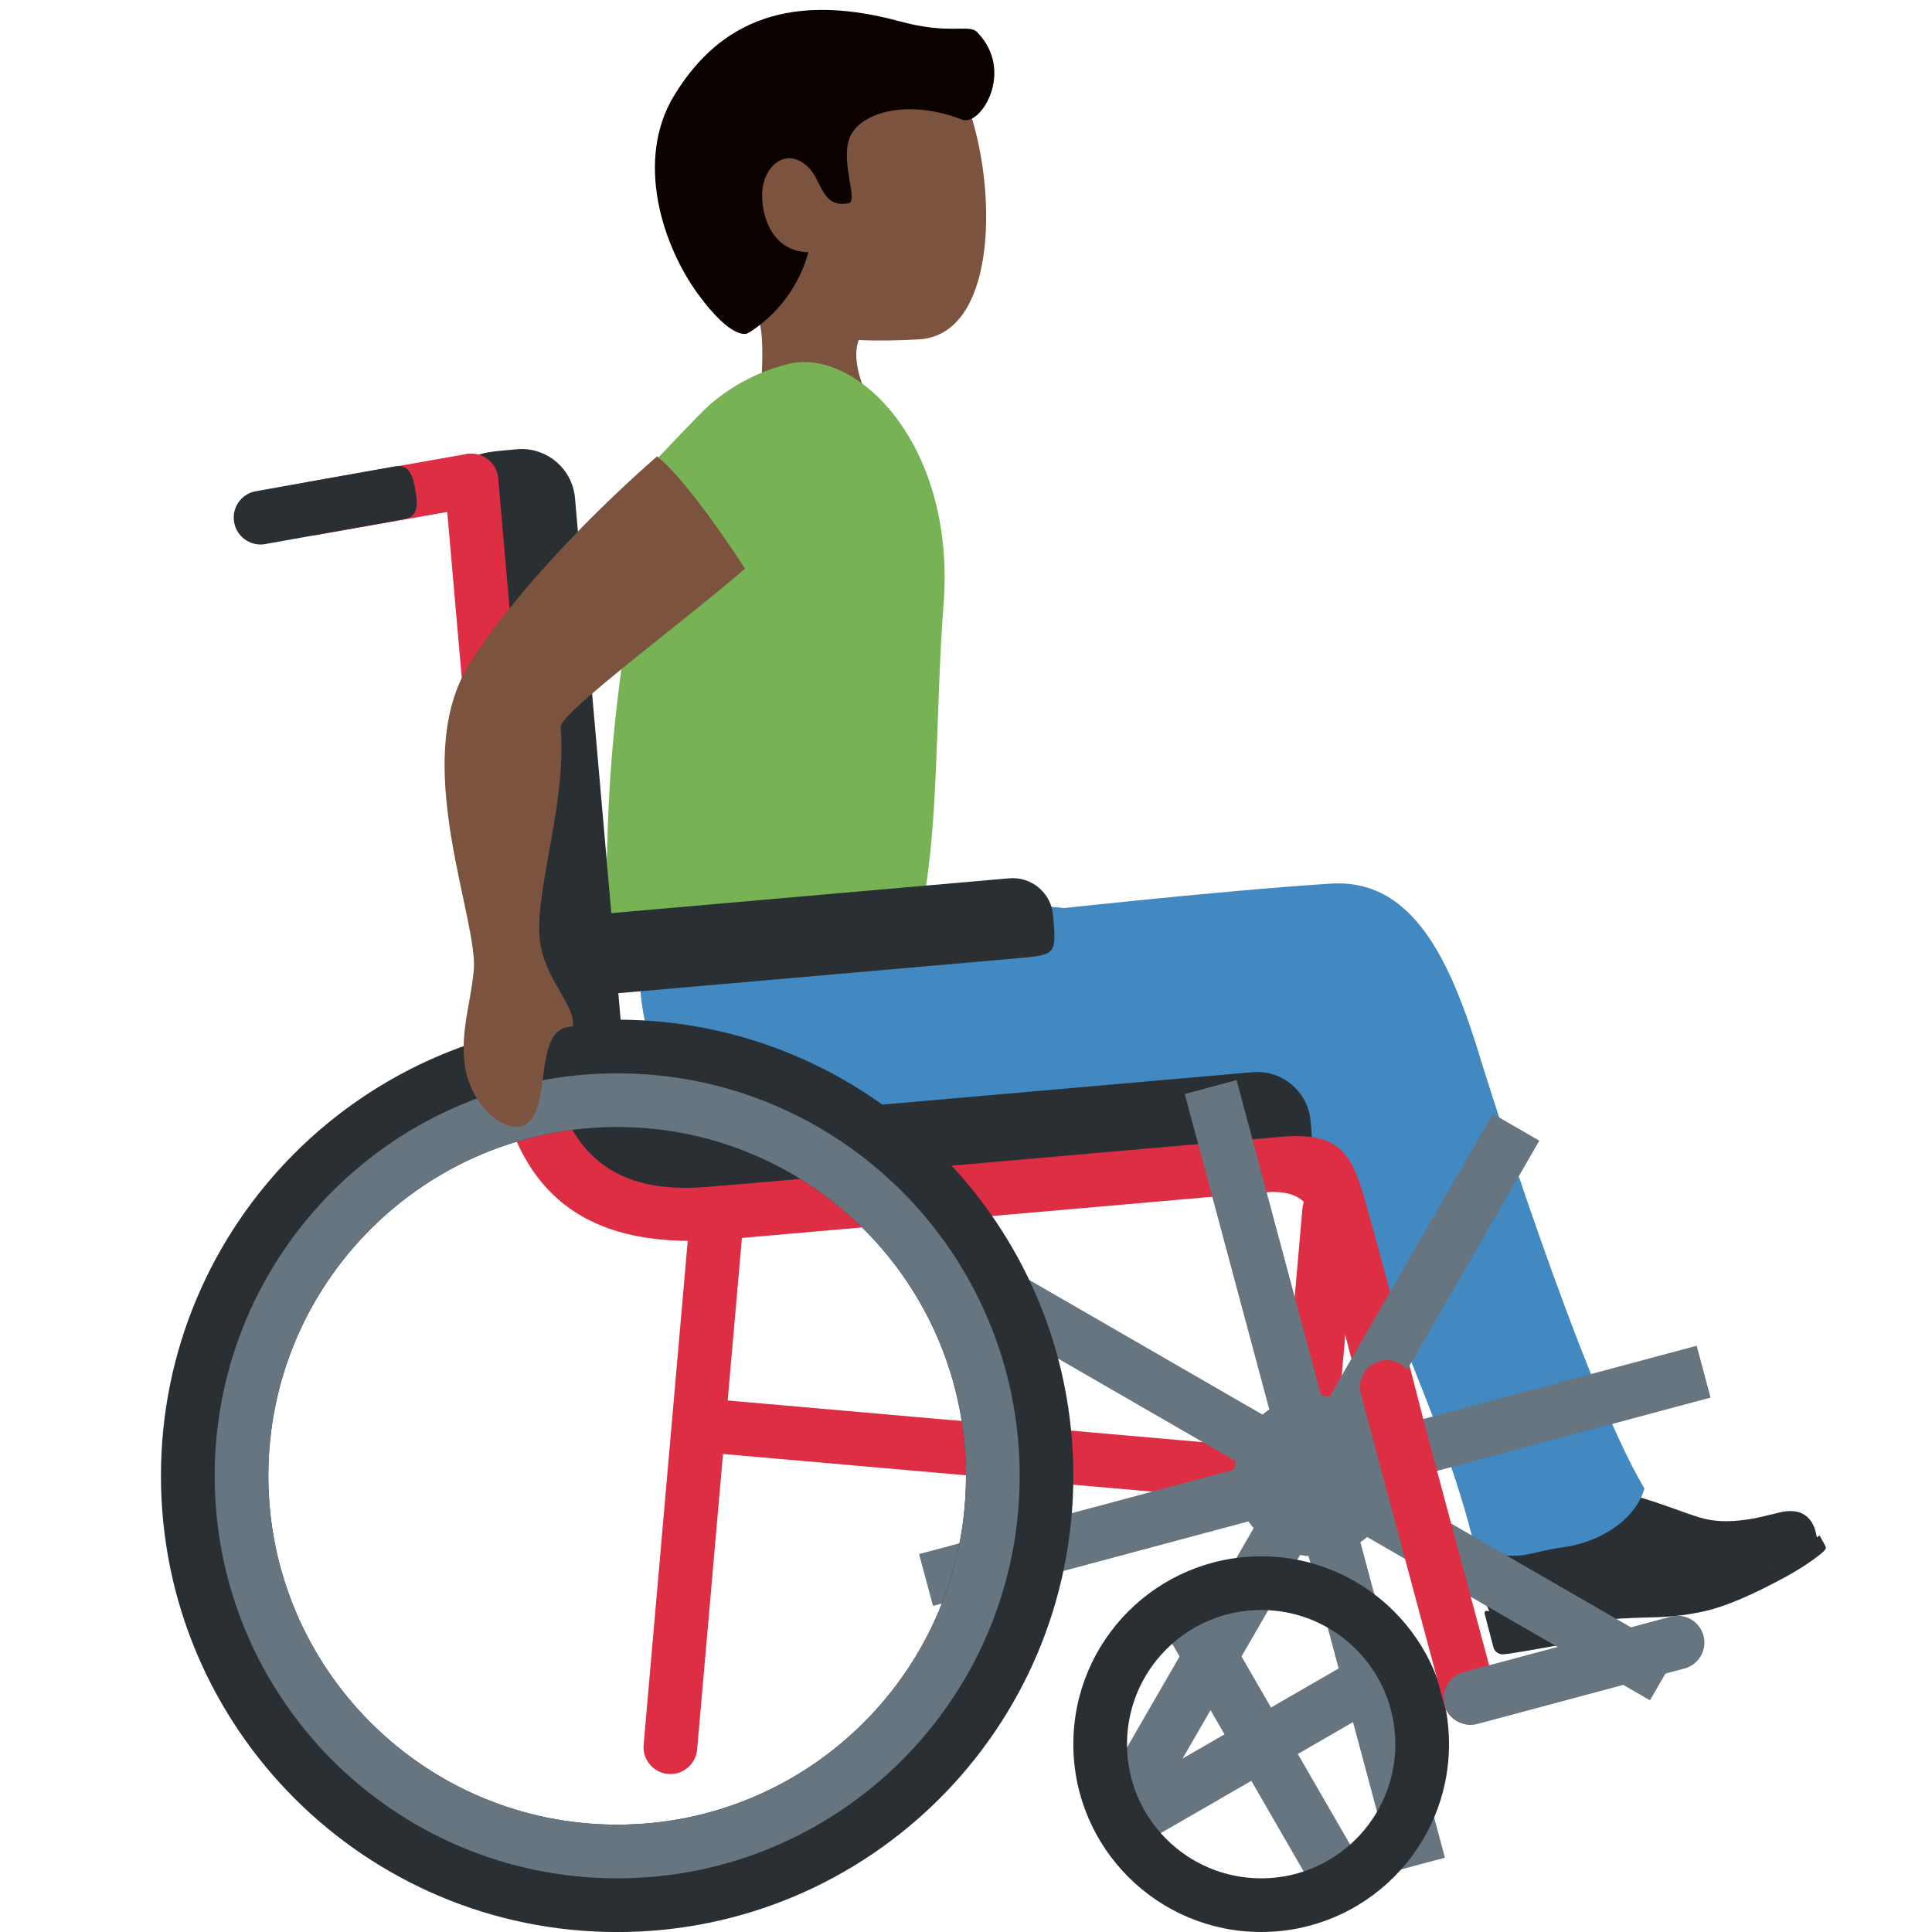
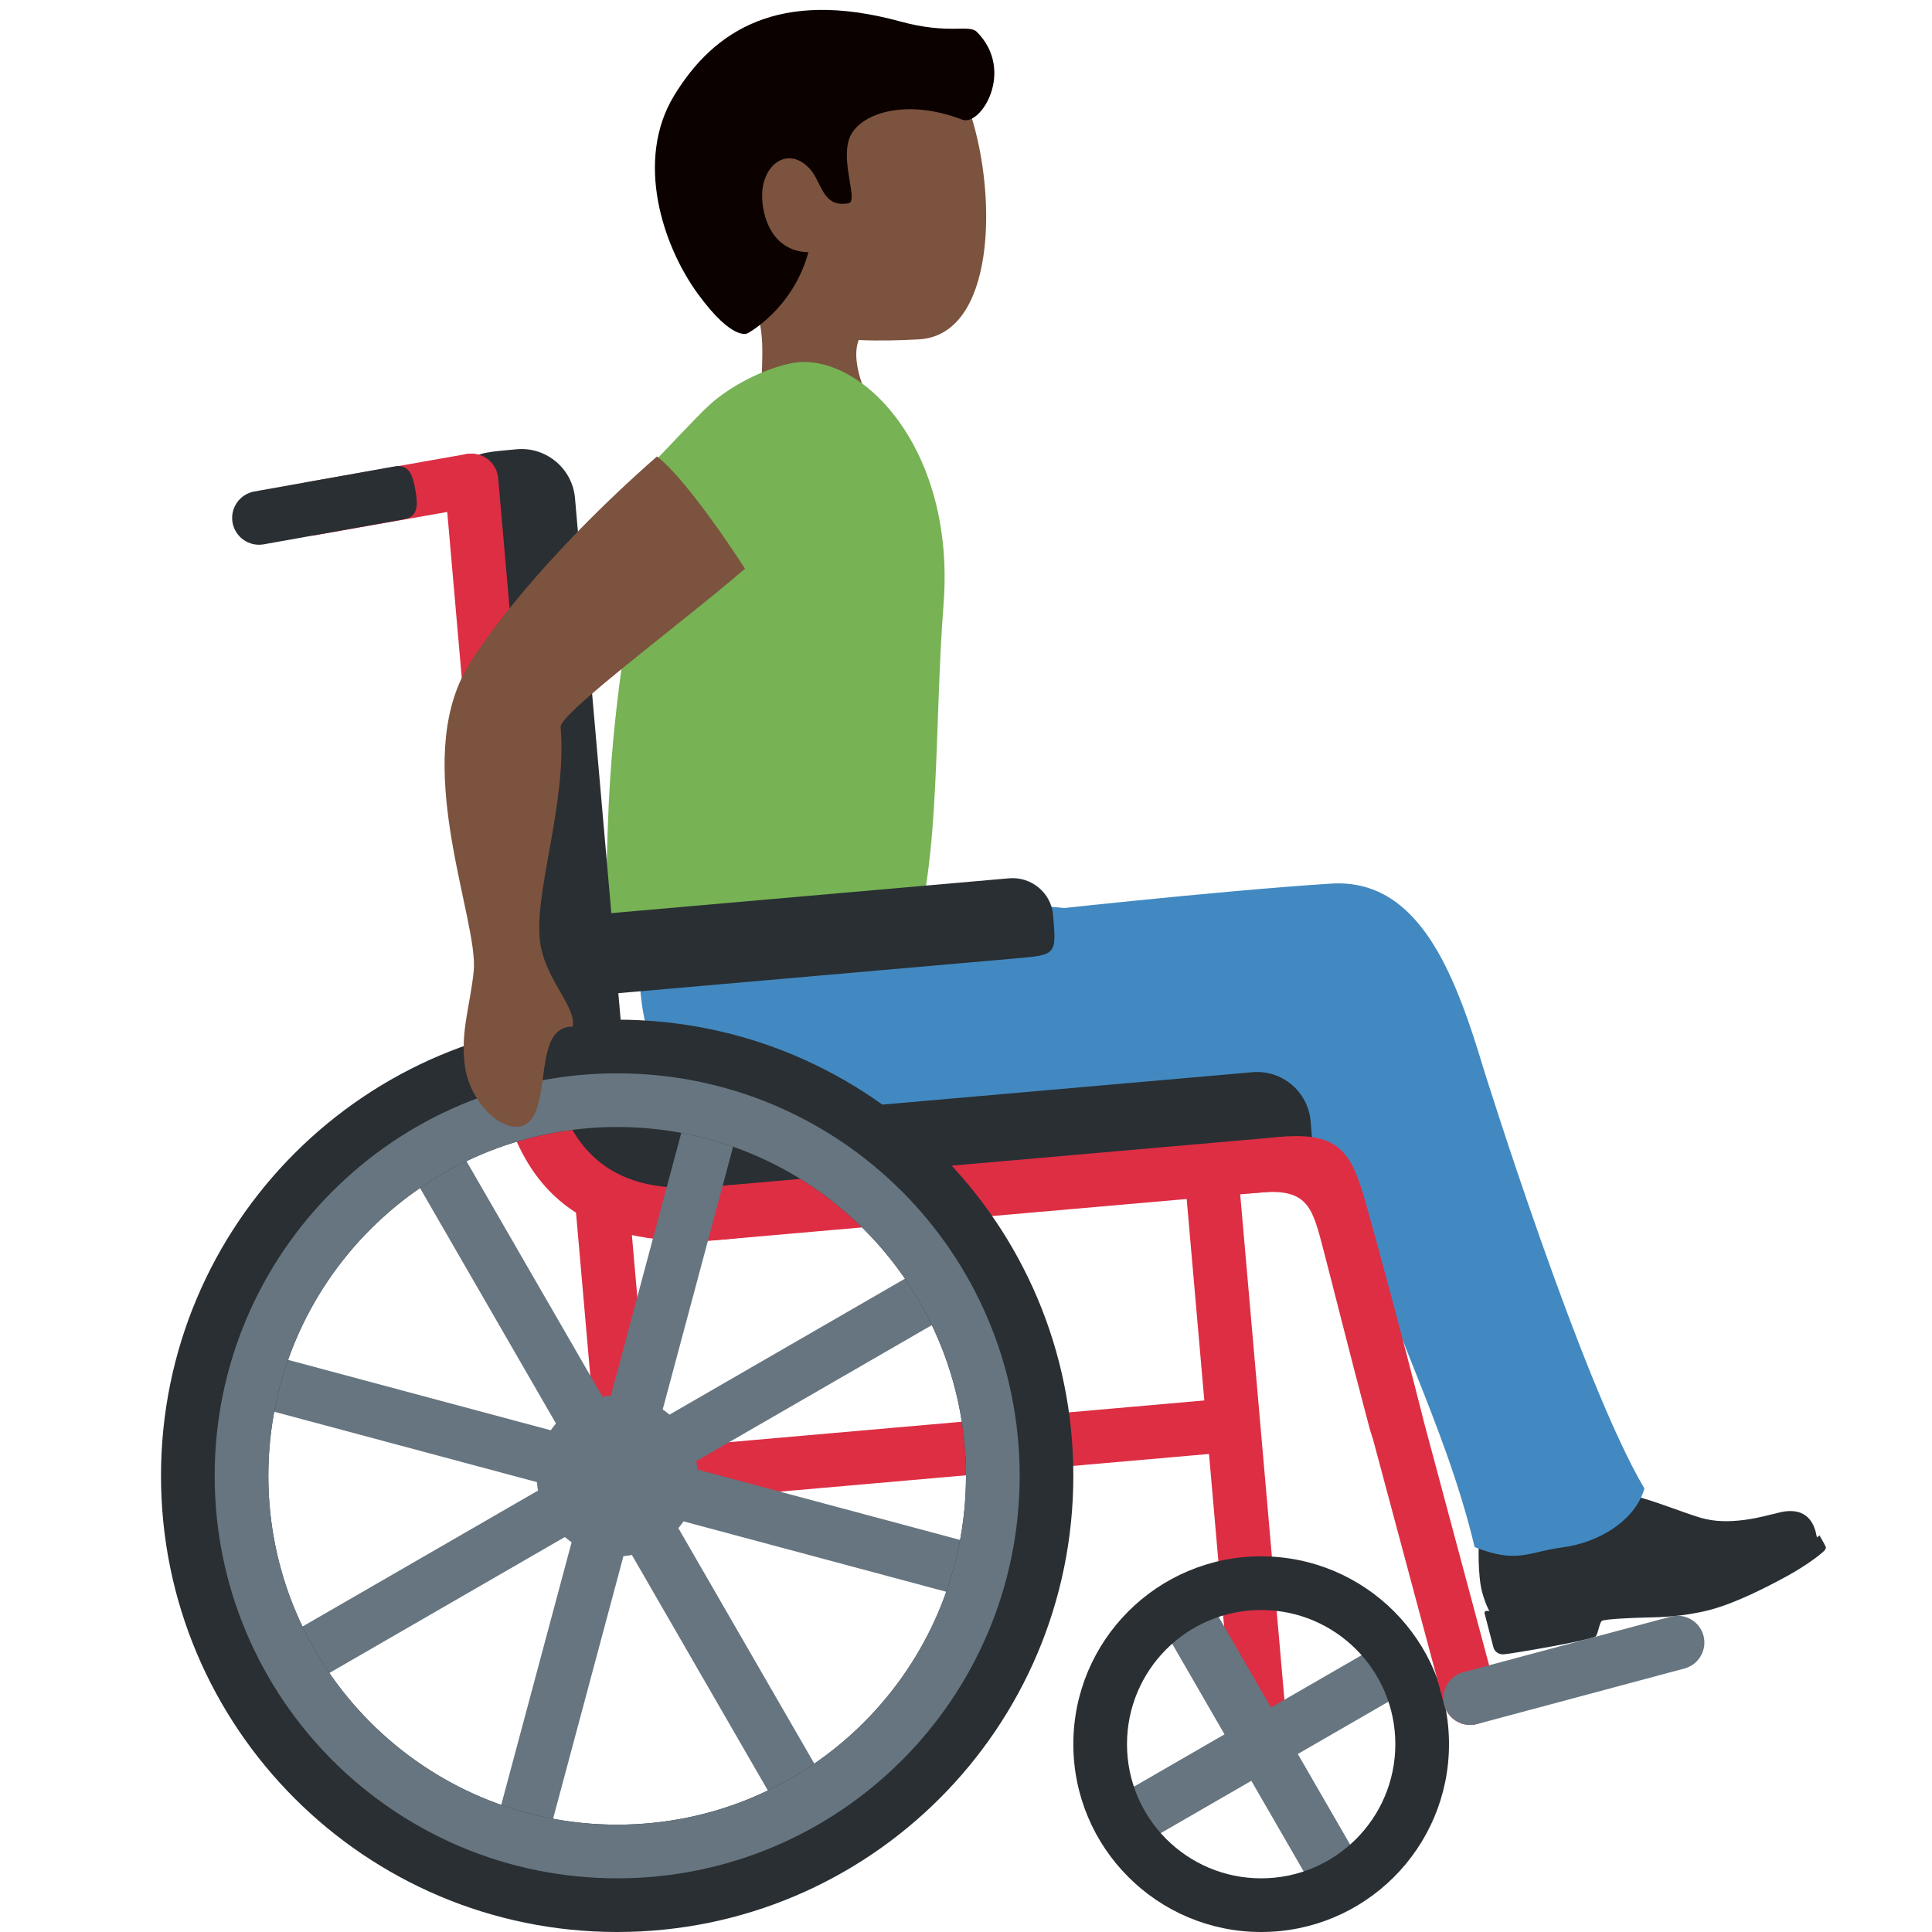
<svg xmlns="http://www.w3.org/2000/svg" viewBox="0 0 36 36">
-   <path fill="#7C533E" d="M14.04.974c1.285-.762 3.537-.411 4.045 1.152.504 1.552.455 4.123-.968 4.198-1.492.079-3.048.003-3.886-1.41-.838-1.414-.476-3.178.809-3.94" />
-   <path fill="#7C533E" d="M13.684 5.239c-2.376-2.023 2.471-2.572 2.471-2.572.916-.114.535 1.504 1.097 2.263.387.526-.801 1.03-.801 1.03s-.569.083-.488.777l.001.006c.021.177.074.382.2.647.631 1.313-1.085 2.458-1.715 1.142-.249-.521-.265-1.012-.255-1.469l.001-.041c.017-.68.076-1.283-.511-1.783" />
-   <path fill="#0B0200" d="M12.561 1.781C13.302.564 14.519-.216 16.775.4c.919.251 1.279.045 1.429.196.718.726.068 1.766-.273 1.634-1.082-.417-1.946-.101-2.106.353s.171 1.169-.013 1.204c-.496.094-.494-.407-.737-.657-.397-.408-.847-.068-.872.461-.02.419.177 1.095.86 1.109-.29 1.065-1.134 1.511-1.134 1.511s-.271.161-.925-.735c-.655-.896-1.178-2.486-.443-3.695" />
-   <path fill="#292F33" d="M27.789 30.079s-.097-.127-.175-.426-.069-.897-.047-.988.053-.16.163-.158c.083.001.759.146 1.144.061.716-.158.892-.883.892-.883s.452.123.812.223c.361.101.796.279 1.106.372.265.079.543.078.823.041.279-.036.496-.105.563-.116s.597-.219.757.317l.037.159s-.871.645-2.209.993-1.646.009-2.511.234-1.355.171-1.355.171" />
-   <path fill="#292F33" d="M29.738 30.488c.044-.066.065-.248.109-.284.043-.036.585-.059.839-.064s.691-.016 1.175-.142 1.074-.431 1.436-.629.632-.407.689-.468.033-.075.02-.106-.103-.186-.103-.186-.214.195-.607.407-.792.399-1.514.587-1.204.199-1.606.195c-.501-.004-1.215.035-1.701.162-.375.098-.668.056-.776.056a.037.037 0 0 0-.036.048l.167.64c.011.042.07.128.186.122.114-.004 1.679-.271 1.722-.338" />
-   <path fill="#4289C1" d="M11.968 17.279c-.193 1.421.135 2.945 1.22 3.321 1.039.36 3.058.116 3.058.116s.66.468.426 1.231c-.133.434-.314.645-.262.692.046.042.486.02.684.027.528.02 1.114-.115 2.108-.301.994-.187 1.44-.16 2.522-.359 1.198-.22 2.051-.659 2.491-1.745.375-.927-.091-2.139-1.419-2.764-1.08-.508-4.292-.724-5.498-.712-1.207.011-5.162-.741-5.33.494" />
-   <path fill="#4289C1" d="M29.121 28.832c.656-.086 1.341-.485 1.521-1.095-1.178-1.982-3-7.829-3-7.829-.541-1.798-1.213-3.546-2.843-3.443-2.1.133-5.697.533-5.697.533-2.296.13-1.228.904-1.938 1.75-.712.845 1.115 2.095 2.611 2.126 2.607.054 3.902-.113 5.428 1.324.596 2.367 1.706 4.252 2.275 6.63.799.315.987.091 1.643.004" />
-   <path fill="#77B255" d="M11.302 16.173c-.029.719-.15 1.674.276 1.567 1.679-.424 5.438-.168 5.438-.168.508-1.594.392-4.069.566-6.317.229-2.95-1.585-4.744-2.845-4.485a3.55 3.55 0 0 0-1.511.77c-.278.253-.924.961-1.141 1.169-1.106 1.06-.124 1.405-.327 2.596-.444 2.597-.427 4.149-.456 4.868" />
+   <path fill="#7C533E" d="M 14.04,0.974 c 1.285,-0.762 3.537,-0.411 4.045,1.152 c 0.504,1.552 0.455,4.123 -0.968,4.198 c -1.492,0.079 -3.048,0.003 -3.886,-1.41 c -0.838,-1.414 -0.476,-3.178 0.809,-3.94 Z" />
+   <path fill="#7C533E" d="M 13.684,5.239 c -2.376,-2.023 2.471,-2.572 2.471,-2.572 c 0.916,-0.114 0.535,1.504 1.097,2.263 c 0.387,0.526 -0.801,1.03 -0.801,1.03 s -0.569,0.083 -0.488,0.777 l 0.001,0.006 c 0.021,0.177 0.074,0.382 0.2,0.647 c 0.631,1.313 -1.085,2.458 -1.715,1.142 c -0.249,-0.521 -0.265,-1.012 -0.255,-1.469 l 0.001,-0.041 c 0.017,-0.68 0.076,-1.283 -0.511,-1.783 Z" />
+   <path fill="#0B0200" d="M 12.561,1.781 c 0.741,-1.217 1.958,-1.997 4.214,-1.381 c 0.919,0.251 1.279,0.045 1.429,0.196 c 0.718,0.726 0.068,1.766 -0.273,1.634 c -1.082,-0.417 -1.946,-0.101 -2.106,0.353 s 0.171,1.169 -0.013,1.204 c -0.496,0.094 -0.494,-0.407 -0.737,-0.657 c -0.397,-0.408 -0.847,-0.068 -0.872,0.461 c -0.02,0.419 0.177,1.095 0.86,1.109 c -0.29,1.065 -1.134,1.511 -1.134,1.511 s -0.271,0.161 -0.925,-0.735 c -0.655,-0.896 -1.178,-2.486 -0.443,-3.695 Z" />
+   <path fill="#292F33" d="M 27.789,30.079 s -0.097,-0.127 -0.175,-0.426 s -0.069,-0.897 -0.047,-0.988 s 0.053,-0.16 0.163,-0.158 c 0.083,0.001 0.759,0.146 1.144,0.061 c 0.716,-0.158 0.892,-0.883 0.892,-0.883 s 0.452,0.123 0.812,0.223 c 0.361,0.101 0.796,0.279 1.106,0.372 c 0.265,0.079 0.543,0.078 0.823,0.041 c 0.279,-0.036 0.496,-0.105 0.563,-0.116 s 0.597,-0.219 0.757,0.317 l 0.037,0.159 s -0.871,0.645 -2.209,0.993 s -1.646,0.009 -2.511,0.234 s -1.355,0.171 -1.355,0.171 Z" />
+   <path fill="#292F33" d="M 29.738,30.488 c -0.043,0.067 -1.608,0.334 -1.722,0.338 c -0.116,0.006 -0.175,-0.08 -0.186,-0.122 l -0.167,-0.64 c -0.007,-0.025 0.011,-0.048 0.036,-0.048 c 0.108,0 0.401,0.042 0.776,-0.056 c 0.486,-0.127 1.2,-0.166 1.701,-0.162 c 0.402,0.004 0.884,-0.007 1.606,-0.195 s 1.121,-0.375 1.514,-0.587 s 0.607,-0.407 0.607,-0.407 s 0.09,0.155 0.103,0.186 s 0.037,0.045 -0.02,0.106 s -0.327,0.27 -0.689,0.468 s -0.952,0.503 -1.436,0.629 s -0.921,0.137 -1.175,0.142 s -0.796,0.028 -0.839,0.064 c -0.044,0.036 -0.065,0.218 -0.109,0.284 Z" />
+   <path fill="#4289C1" d="M 11.968,17.279 c 0.168,-1.235 4.123,-0.483 5.33,-0.494 c 1.206,-0.012 4.418,0.204 5.498,0.712 c 1.328,0.625 1.794,1.837 1.419,2.764 c -0.44,1.086 -1.293,1.525 -2.491,1.745 c -1.082,0.199 -1.528,0.172 -2.522,0.359 c -0.994,0.186 -1.58,0.321 -2.108,0.301 c -0.198,-0.007 -0.638,0.015 -0.684,-0.027 c -0.052,-0.047 0.129,-0.258 0.262,-0.692 c 0.234,-0.763 -0.426,-1.231 -0.426,-1.231 s -2.019,0.244 -3.058,-0.116 c -1.085,-0.376 -1.413,-1.9 -1.22,-3.321 Z" />
+   <path fill="#4289C1" d="M 29.121,28.832 c -0.656,0.087 -0.844,0.311 -1.643,-0.004 c -0.569,-2.378 -1.679,-4.263 -2.275,-6.63 c -1.526,-1.437 -2.821,-1.27 -5.428,-1.324 c -1.496,-0.031 -3.323,-1.281 -2.611,-2.126 c 0.71,-0.846 -0.358,-1.62 1.938,-1.75 c 0,0 3.597,-0.4 5.697,-0.533 c 1.63,-0.103 2.302,1.645 2.843,3.443 c 0,0 1.822,5.847 3,7.829 c -0.18,0.61 -0.865,1.009 -1.521,1.095 Z" />
+   <path fill="#77B255" d="M 11.302,16.173 c 0.029,-0.719 0.012,-2.271 0.456,-4.868 c 0.203,-1.191 -0.779,-1.536 0.327,-2.596 c 0.217,-0.208 0.863,-0.916 1.141,-1.169 c 0.375,-0.342 0.998,-0.665 1.511,-0.77 c 1.26,-0.259 3.074,1.535 2.845,4.485 c -0.174,2.248 -0.058,4.723 -0.566,6.317 c 0,0 -3.759,-0.256 -5.438,0.168 c -0.426,0.107 -0.305,-0.848 -0.276,-1.567 Z" />
  <g fill="#DD2E44">
-     <path d="m13.465 27.092 10.824.95a.5.5 0 0 0 .542-.455.5.5 0 0 0-.455-.542l-10.824-.95a.5.5 0 0 0-.542.455.5.5 0 0 0 .455.542" />
-     <path d="M24.288 28.041a.503.503 0 0 1-.455-.542l.436-4.981a.503.503 0 0 1 .542-.455.503.503 0 0 1 .455.542l-.436 4.981a.5.5 0 0 1-.542.455m-10.738-7.58a.5.5 0 0 0-.542.455l-1.015 11.597a.5.5 0 0 0 .455.542.5.5 0 0 0 .542-.455l1.015-11.597a.503.503 0 0 0-.455-.542" />
+     <path d="M 22.535,27.092 l -10.824,0.95 c -0.274,0.024 -0.518,-0.181 -0.542,-0.455 s 0.181,-0.518 0.455,-0.542 l 10.824,-0.95 c 0.274,-0.024 0.518,0.181 0.542,0.455 s -0.181,0.518 -0.455,0.542 Z" />
+     <path d="M 11.712,28.041 c -0.274,0.024 -0.518,-0.18 -0.542,-0.455 l -0.436,-4.981 c -0.023,-0.274 0.181,-0.518 0.455,-0.542 c 0.274,-0.023 0.518,0.181 0.542,0.455 l 0.436,4.981 c 0.023,0.274 -0.181,0.518 -0.455,0.542 ZM 22.45,20.461 c -0.274,0.024 -0.478,0.268 -0.455,0.542 l 1.015,11.597 c 0.024,0.274 0.268,0.479 0.542,0.455 s 0.479,-0.268 0.455,-0.542 l -1.015,-11.597 c -0.024,-0.274 -0.268,-0.479 -0.542,-0.455 Z" />
  </g>
-   <path fill="#292F33" d="M12.476 20.592c-1.431-.206-2.834-.148-2.345.544s1.575 1.905 3.418 1.707-.185-2.123-1.073-2.251" />
-   <path fill="#292F33" d="m13.55 22.843 9.962-.872c.996-.087.996-.087.909-1.083a1 1 0 0 0-1.083-.909l-9.962.872a1 1 0 0 0-.909 1.083c.087.996.087.996 1.083.909" />
-   <path fill="#DD2E44" d="m13.036 23.136 10.958-.959a.503.503 0 0 0 .455-.542.503.503 0 0 0-.542-.455l-10.958.959a.503.503 0 0 0-.455.542.5.5 0 0 0 .542.455" />
-   <path fill="#292F33" d="m8.722 9.454.872 9.962c.087.996.087.996 1.083.909.548-.048.957-.535.909-1.083l-.872-9.962a1 1 0 0 0-1.083-.909c-.996.087-.996.087-.909 1.083" />
-   <path fill="#DD2E44" d="m8.286 8.996.959 10.958a.503.503 0 0 0 .542.455.503.503 0 0 0 .455-.542L9.283 8.909a.503.503 0 0 0-.542-.455.503.503 0 0 0-.455.542" />
-   <path fill="#292F33" d="m11.38 18.519 7.552-.661c.755-.066.755-.066.69-.812a.756.756 0 0 0-.82-.68l-7.552.661a.756.756 0 0 0-.69.812c.064.746.064.746.82.68" />
-   <path fill="#DD2E44" d="M13.447 22.096c-1.004.088-2.989.261-3.25-2.727s-1.258-2.901-.996.087 1.909 3.848 4.333 3.636c1.993-.174 1.906-1.17-.087-.996m10.449-.914c-1.993.166-2.392 1.218-.4 1.039.883-.079.962.297 1.163 1.063.189.721.456 1.803.858 3.318.295 1.112 1.221.712.977-.257-.411-1.63-.798-3.05-1.052-3.953-.258-.922-.502-1.297-1.546-1.21" />
+   <path fill="#292F33" d="M 12.476,20.592 c 0.888,0.128 2.917,2.053 1.073,2.251 c -1.843,0.198 -2.929,-1.015 -3.418,-1.707 s 0.914,-0.75 2.345,-0.544 Z" />
+   <path fill="#292F33" d="M 13.55,22.843 c -0.996,0.087 -0.996,0.087 -1.083,-0.909 c -0.048,-0.548 0.361,-1.035 0.909,-1.083 l 9.962,-0.872 c 0.548,-0.048 1.035,0.361 1.083,0.909 c 0.087,0.996 0.087,0.996 -0.909,1.083 l -9.962,0.872 Z" />
+   <path fill="#DD2E44" d="M 13.036,23.136 c -0.274,0.024 -0.517,-0.18 -0.542,-0.455 c -0.023,-0.274 0.181,-0.518 0.455,-0.542 l 10.958,-0.959 c 0.274,-0.023 0.518,0.181 0.542,0.455 c 0.023,0.274 -0.181,0.518 -0.455,0.542 l -10.958,0.959 Z" />
+   <path fill="#292F33" d="M 8.722,9.454 c -0.087,-0.996 -0.087,-0.996 0.909,-1.083 c 0.548,-0.048 1.035,0.361 1.083,0.909 l 0.872,9.962 c 0.048,0.548 -0.361,1.035 -0.909,1.083 c -0.996,0.087 -0.996,0.087 -1.083,-0.909 l -0.872,-9.962 Z" />
+   <path fill="#DD2E44" d="M 8.286,8.996 c -0.024,-0.274 0.181,-0.517 0.455,-0.542 c 0.274,-0.023 0.518,0.181 0.542,0.455 l 0.959,10.958 c 0.023,0.274 -0.181,0.518 -0.455,0.542 c -0.274,0.023 -0.518,-0.181 -0.542,-0.455 l -0.959,-10.958 Z" />
+   <path fill="#292F33" d="M 11.38,18.519 c -0.756,0.066 -0.756,0.066 -0.82,-0.68 c -0.036,-0.41 0.275,-0.776 0.69,-0.812 l 7.552,-0.661 c 0.415,-0.036 0.784,0.27 0.82,0.68 c 0.065,0.746 0.065,0.746 -0.69,0.812 l -7.552,0.661 Z" />
+   <path fill="#DD2E44" d="M 13.447,22.096 c 1.993,-0.174 2.08,0.822 0.087,0.996 c -2.424,0.212 -4.071,-0.648 -4.333,-3.636 s 0.735,-3.075 0.996,-0.087 s 2.246,2.815 3.25,2.727 ZM 23.896,21.182 c -1.993,0.166 -2.392,1.218 -0.4,1.039 c 0.883,-0.079 0.962,0.297 1.163,1.063 c 0.189,0.721 0.456,1.803 0.858,3.318 c 0.295,1.112 1.221,0.712 0.977,-0.257 c -0.411,-1.63 -0.798,-3.05 -1.052,-3.953 c -0.258,-0.922 -0.502,-1.297 -1.546,-1.21 Z" />
  <g fill="#66757F">
-     <circle cx="24.5" cy="27.5" r="1.5" />
-     <path d="m31.245 30.817-6.062-3.5 3.5-6.062-.866-.5-3.5 6.062-6.062-3.5-.5.866 6.062 3.5-3.5 6.062.866.5 3.5-6.062 6.062 3.5z" />
-     <path d="m26.924 34.615-1.812-6.761 6.762-1.812-.259-.966-6.761 1.812-1.812-6.762-.966.259 1.812 6.761-6.762 1.812.259.966 6.761-1.812 1.812 6.762z" />
+     <circle cx="11.5" cy="27.5" r="1.5" />
+     <path d="M 4.755,30.817 l 6.062,-3.5 l -3.5,-6.062 l 0.866,-0.5 l 3.5,6.062 l 6.062,-3.5 l 0.5,0.866 l -6.062,3.5 l 3.5,6.062 l -0.866,0.5 l -3.5,-6.062 l -6.062,3.5 l -0.5,-0.866 Z" />
+     <path d="M 9.076,34.615 l 1.812,-6.761 l -6.762,-1.812 l 0.259,-0.966 l 6.761,1.812 l 1.812,-6.762 l 0.966,0.259 l -1.812,6.761 l 6.762,1.812 l -0.259,0.966 l -6.761,-1.812 l -1.812,6.762 l -0.966,-0.259 Z" />
  </g>
-   <path fill="#292F33" d="M11.5 19a8.5 8.5 0 1 1-.001 17.001A8.5 8.5 0 0 1 11.5 19m0 15a6.5 6.5 0 1 0 0-13 6.5 6.5 0 0 0 0 13" />
-   <path fill="#66757F" d="M11.5 20a7.5 7.5 0 1 1 0 15 7.5 7.5 0 0 1 0-15m0 14a6.5 6.5 0 1 0 0-13 6.5 6.5 0 0 0 0 13m9.152-.433 2.165-1.25-1.25-2.165.866-.5 1.25 2.165 2.165-1.25.5.866-2.165 1.25 1.25 2.165-.866.5-1.25-2.165-2.165 1.25z" />
-   <path fill="#292F33" d="M23.5 29a3.5 3.5 0 1 1 0 7 3.5 3.5 0 0 1 0-7m0 6a2.5 2.5 0 1 0 0-5 2.5 2.5 0 0 0 0 5" />
-   <path fill="#DD2E44" d="M25.712 25.363a.5.5 0 0 1 .612.354l1.553 5.796a.5.5 0 0 1-.966.258l-1.553-5.796a.503.503 0 0 1 .354-.612" />
-   <path fill="#66757F" d="m27.524 32.125 3.864-1.035a.5.5 0 0 0 .354-.612.5.5 0 0 0-.612-.354l-3.864 1.035a.5.5 0 0 0 .258.966" />
-   <path fill="#DD2E44" d="m5.897 9.969 2.954-.521a.5.5 0 0 0 .406-.579.5.5 0 0 0-.579-.406l-2.954.521a.5.5 0 0 0 .173.985" />
-   <path fill="#292F33" d="m4.912 10.143 2.615-.467c.271-.048.26-.274.213-.545s-.116-.487-.386-.44l-2.615.467a.501.501 0 0 0 .173.985" />
-   <path fill="#7C533E" d="M13.882 10.597c-1.142.988-3.458 2.697-3.436 2.951.128 1.469-.543 3.175-.369 4.087.126.661.665 1.138.594 1.495-.667-.009-.443 1.15-.729 1.665-.301.542-1.171-.093-1.282-.949-.081-.629.102-1.11.167-1.752.093-.915-1.094-3.661-.22-5.467.295-.609 1.531-2.277 3.635-4.122.595.457 1.64 2.092 1.64 2.092" />
+   <path fill="#292F33" d="M 11.5,19 c 4.694,0 8.5,3.806 8.5,8.5 s -3.806,8.5 -8.5,8.5 s -8.5,-3.806 -8.5,-8.5 s 3.806,-8.5 8.5,-8.5 ZM 11.5,34 c 3.59,0 6.5,-2.91 6.5,-6.5 s -2.91,-6.5 -6.5,-6.5 s -6.5,2.91 -6.5,6.5 s 2.91,6.5 6.5,6.5 Z" />
+   <path fill="#66757F" d="M 11.5,20 c 4.142,0 7.5,3.358 7.5,7.5 s -3.358,7.5 -7.5,7.5 s -7.5,-3.358 -7.5,-7.5 s 3.358,-7.5 7.5,-7.5 ZM 11.5,34 c 3.59,0 6.5,-2.91 6.5,-6.5 s -2.91,-6.5 -6.5,-6.5 s -6.5,2.91 -6.5,6.5 s 2.91,6.5 6.5,6.5 ZM 20.652,33.567 l 0.5,0.866 l 2.165,-1.25 l 1.25,2.165 l 0.866,-0.5 l -1.25,-2.165 l 2.165,-1.25 l -0.5,-0.866 l -2.165,1.25 l -1.25,-2.165 l -0.866,0.5 l 1.25,2.165 l -2.165,1.25 Z" />
+   <path fill="#292F33" d="M 23.5,29 c 1.933,0 3.5,1.567 3.5,3.5 s -1.567,3.5 -3.5,3.5 s -3.5,-1.567 -3.5,-3.5 s 1.567,-3.5 3.5,-3.5 ZM 23.5,35 c 1.381,0 2.5,-1.119 2.5,-2.5 s -1.119,-2.5 -2.5,-2.5 s -2.5,1.119 -2.5,2.5 s 1.119,2.5 2.5,2.5 Z" />
+   <path fill="#DD2E44" d="M 25.712,25.363 c 0.266,-0.071 0.541,0.088 0.612,0.354 l 1.553,5.796 c 0.071,0.266 -0.088,0.541 -0.354,0.612 s -0.541,-0.088 -0.612,-0.354 l -1.553,-5.796 c -0.07,-0.265 0.089,-0.541 0.354,-0.612 Z" />
+   <path fill="#66757F" d="M 27.524,32.125 c -0.266,0.071 -0.541,-0.088 -0.612,-0.354 c -0.072,-0.266 0.088,-0.541 0.354,-0.612 l 3.864,-1.035 c 0.265,-0.071 0.541,0.088 0.612,0.354 c 0.071,0.265 -0.088,0.541 -0.354,0.612 l -3.864,1.035 Z" />
+   <path fill="#DD2E44" d="M 5.897,9.969 c -0.271,0.048 -0.531,-0.134 -0.579,-0.406 c -0.047,-0.271 0.135,-0.531 0.406,-0.579 l 2.954,-0.521 c 0.271,-0.047 0.531,0.135 0.579,0.406 c 0.047,0.271 -0.135,0.531 -0.406,0.579 l -2.954,0.521 Z" />
+   <path fill="#292F33" d="M 4.912,10.143 c -0.271,0.048 -0.531,-0.135 -0.579,-0.406 c -0.047,-0.271 0.135,-0.531 0.406,-0.579 l 2.615,-0.467 c 0.27,-0.047 0.338,0.169 0.386,0.44 c 0.047,0.271 0.058,0.497 -0.213,0.545 l -2.615,0.467 Z" />
+   <path fill="#7C533E" d="M 13.882,10.597 c -1.142,0.988 -3.458,2.697 -3.436,2.951 c 0.128,1.469 -0.543,3.175 -0.369,4.087 c 0.126,0.661 0.665,1.138 0.594,1.495 c -0.667,-0.009 -0.443,1.15 -0.729,1.665 c -0.301,0.542 -1.171,-0.093 -1.282,-0.949 c -0.081,-0.629 0.102,-1.11 0.167,-1.752 c 0.093,-0.915 -1.094,-3.661 -0.22,-5.467 c 0.295,-0.609 1.531,-2.277 3.635,-4.122 c 0.595,0.457 1.64,2.092 1.64,2.092 Z" />
</svg>
